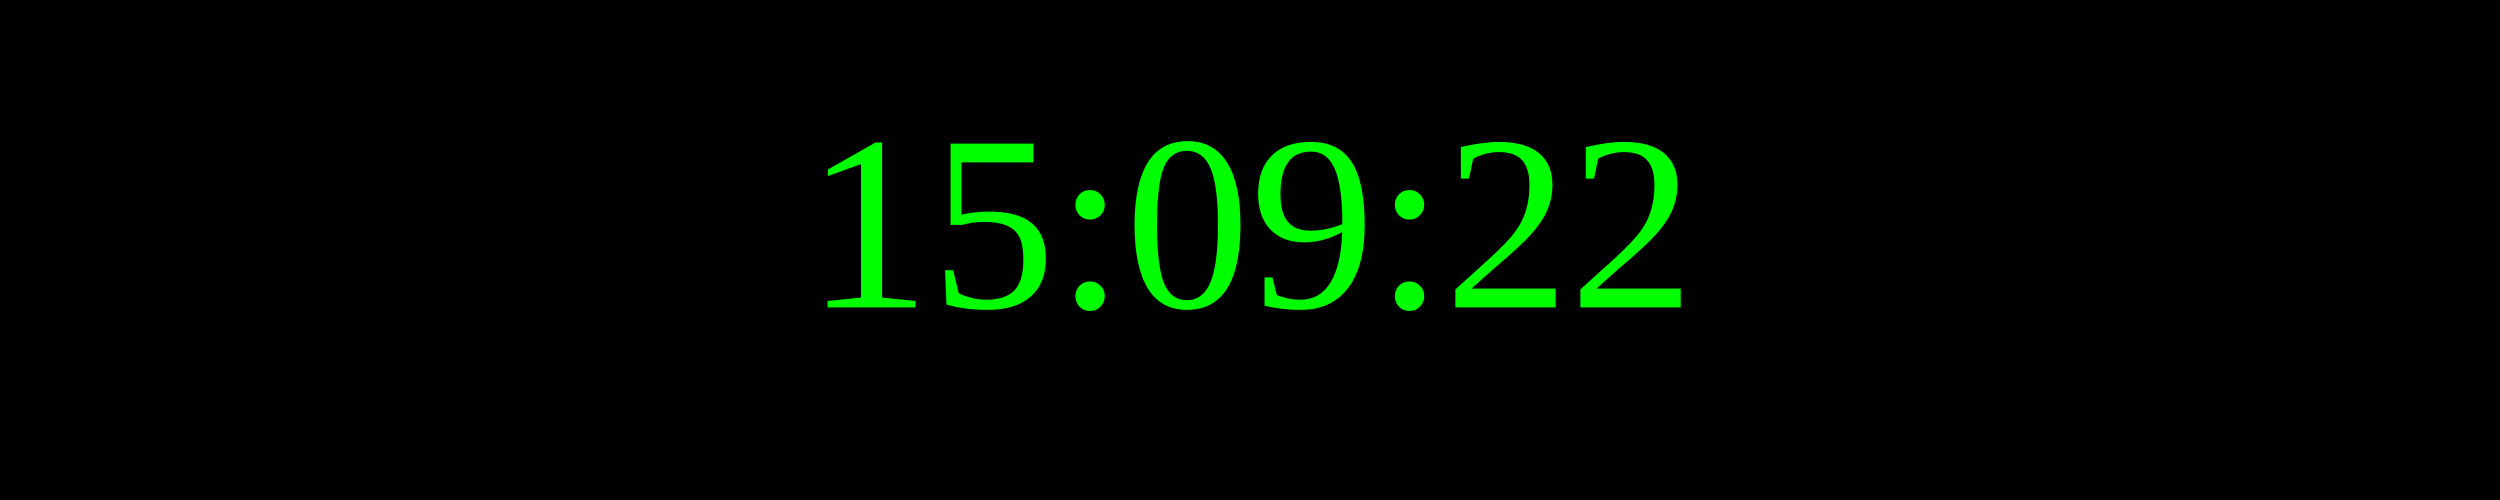
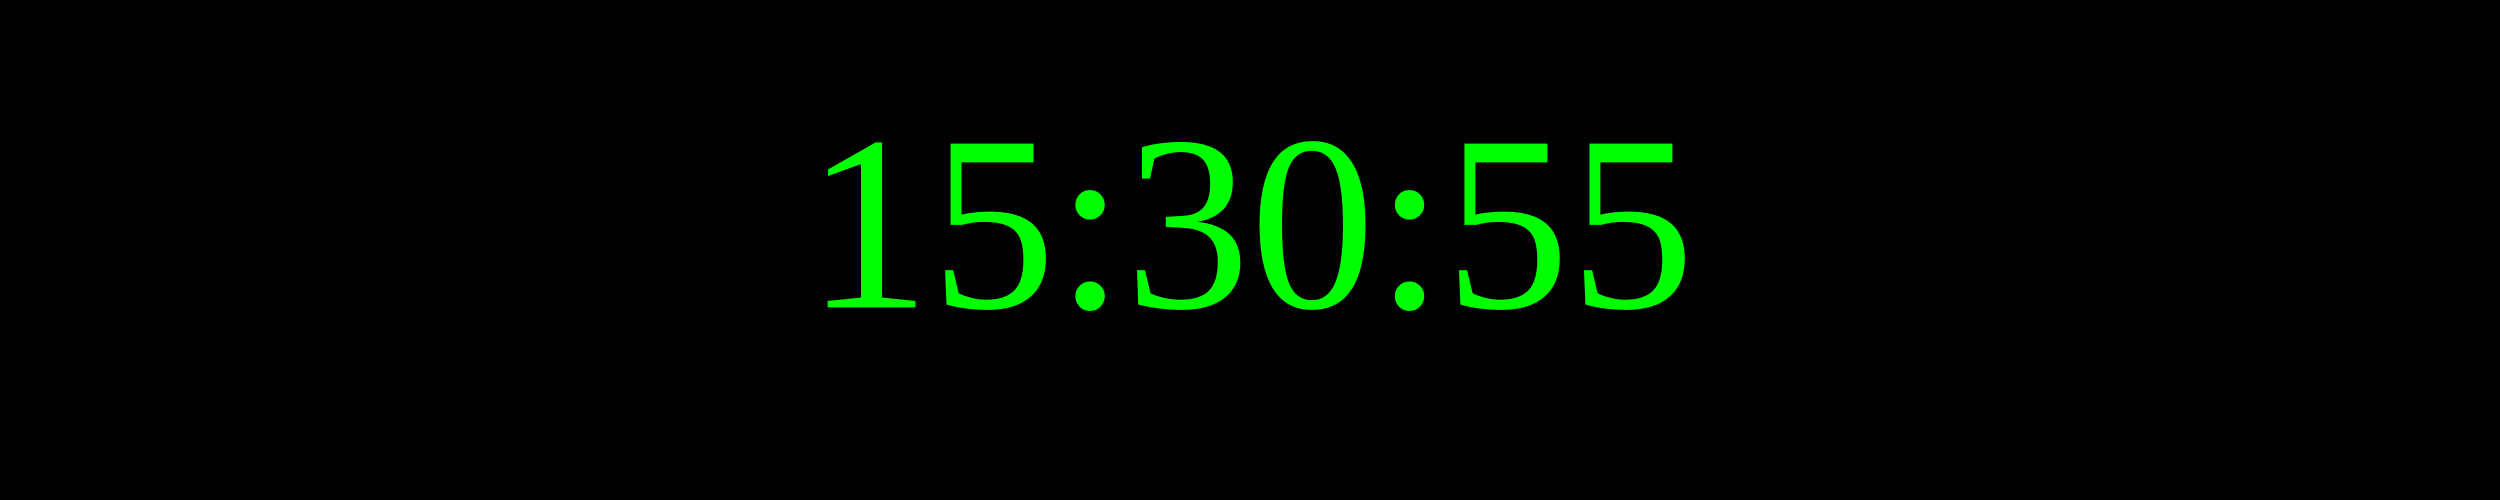
<svg xmlns="http://www.w3.org/2000/svg" width="250" height="50">
  <rect width="100%" height="100%" fill="black" />
  <text x="50%" y="50%" font-size="25" fill="lime" text-anchor="middle" dominant-baseline="middle">
- 15:09:22
+ 15:30:55
</text>
</svg>
